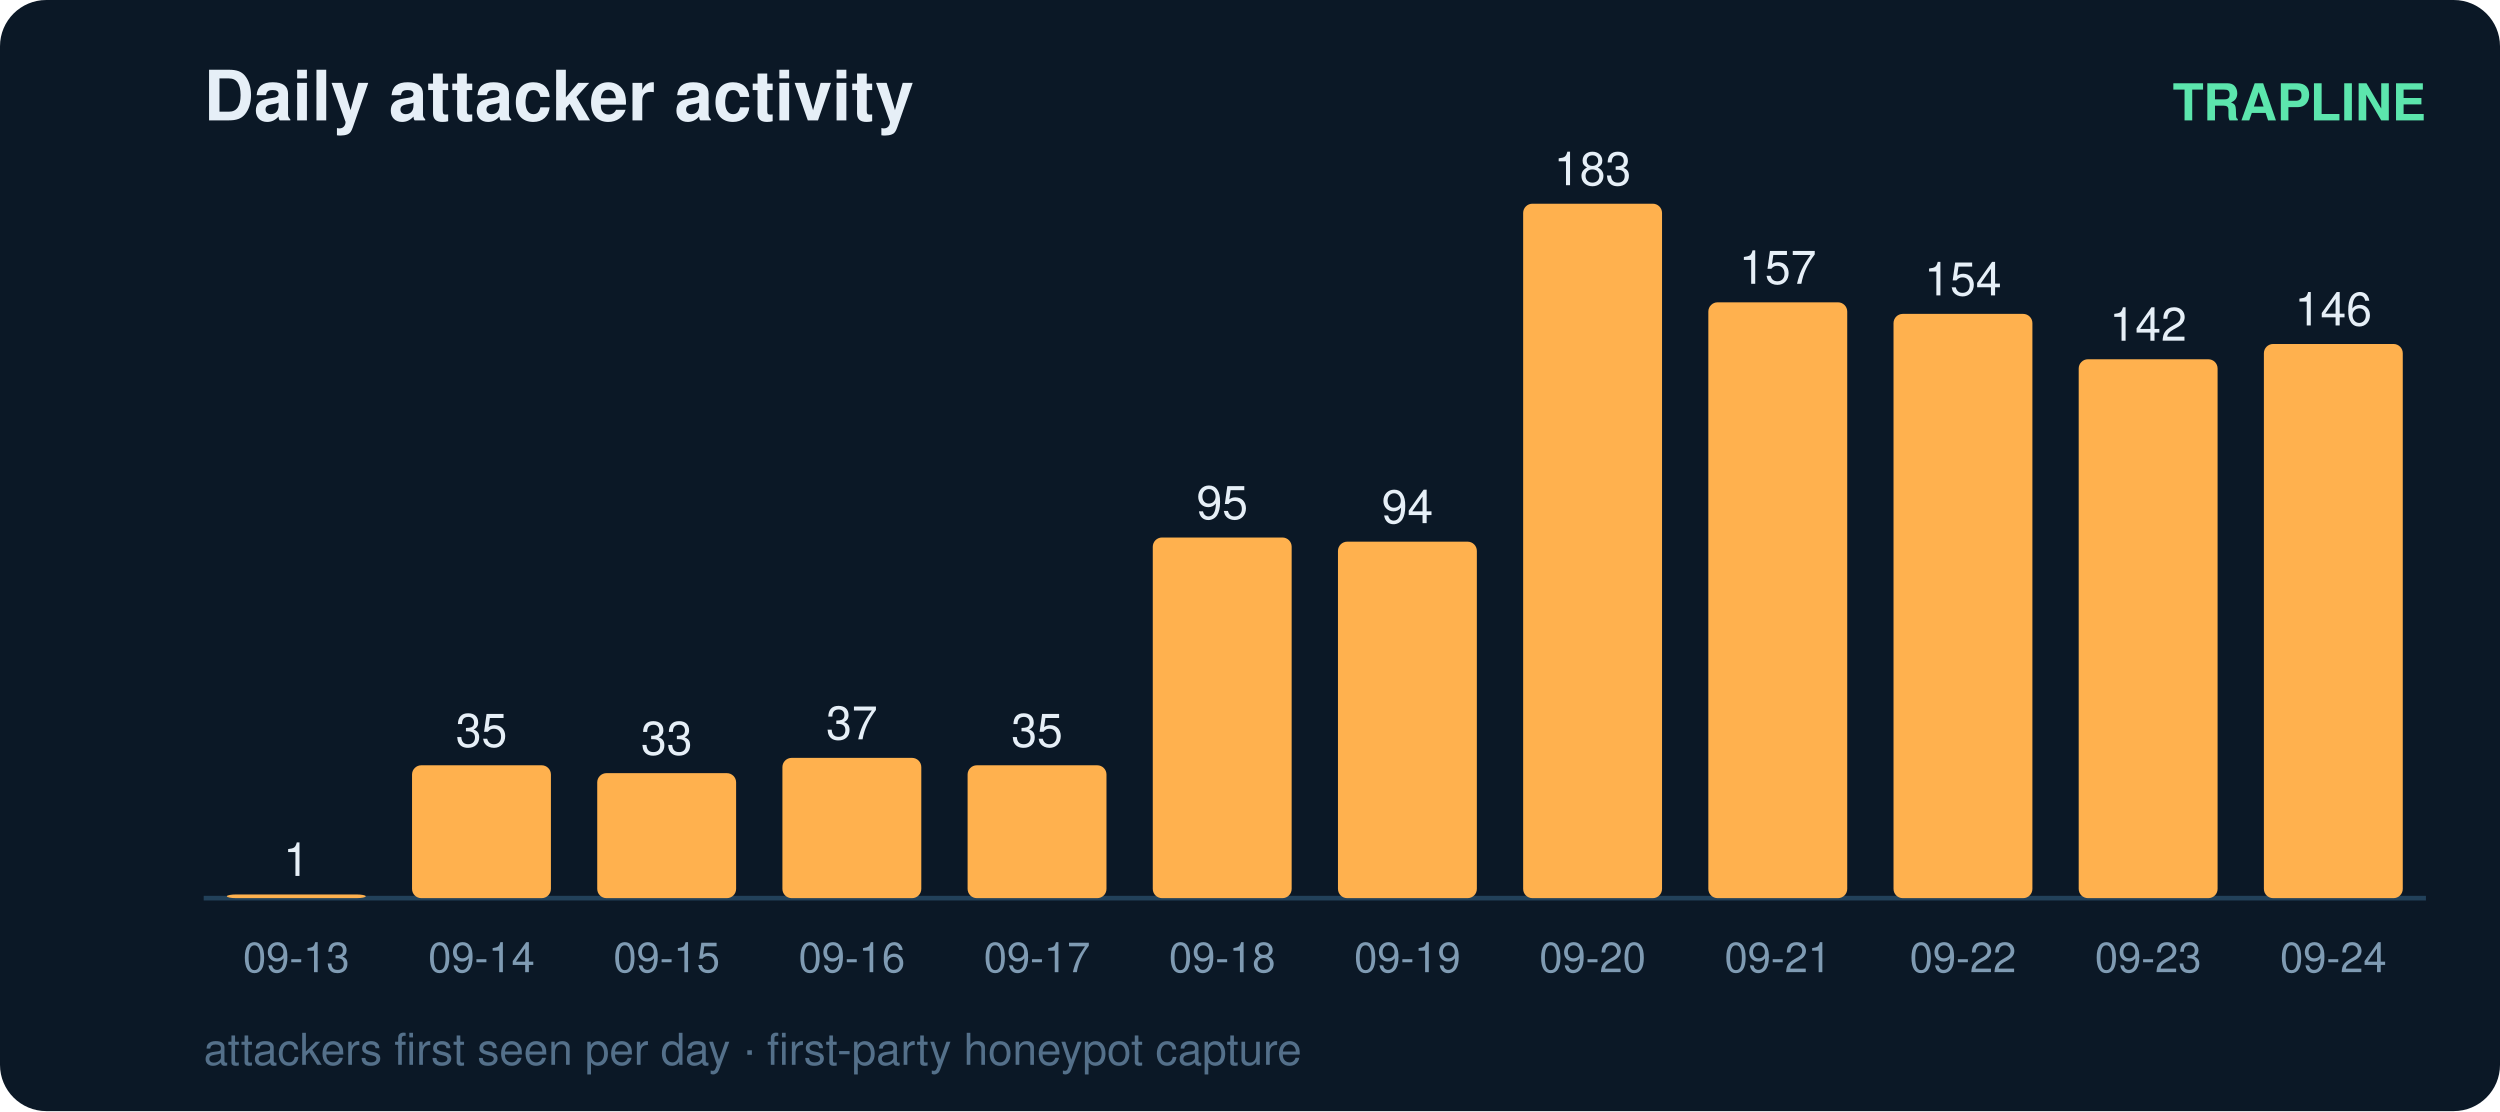
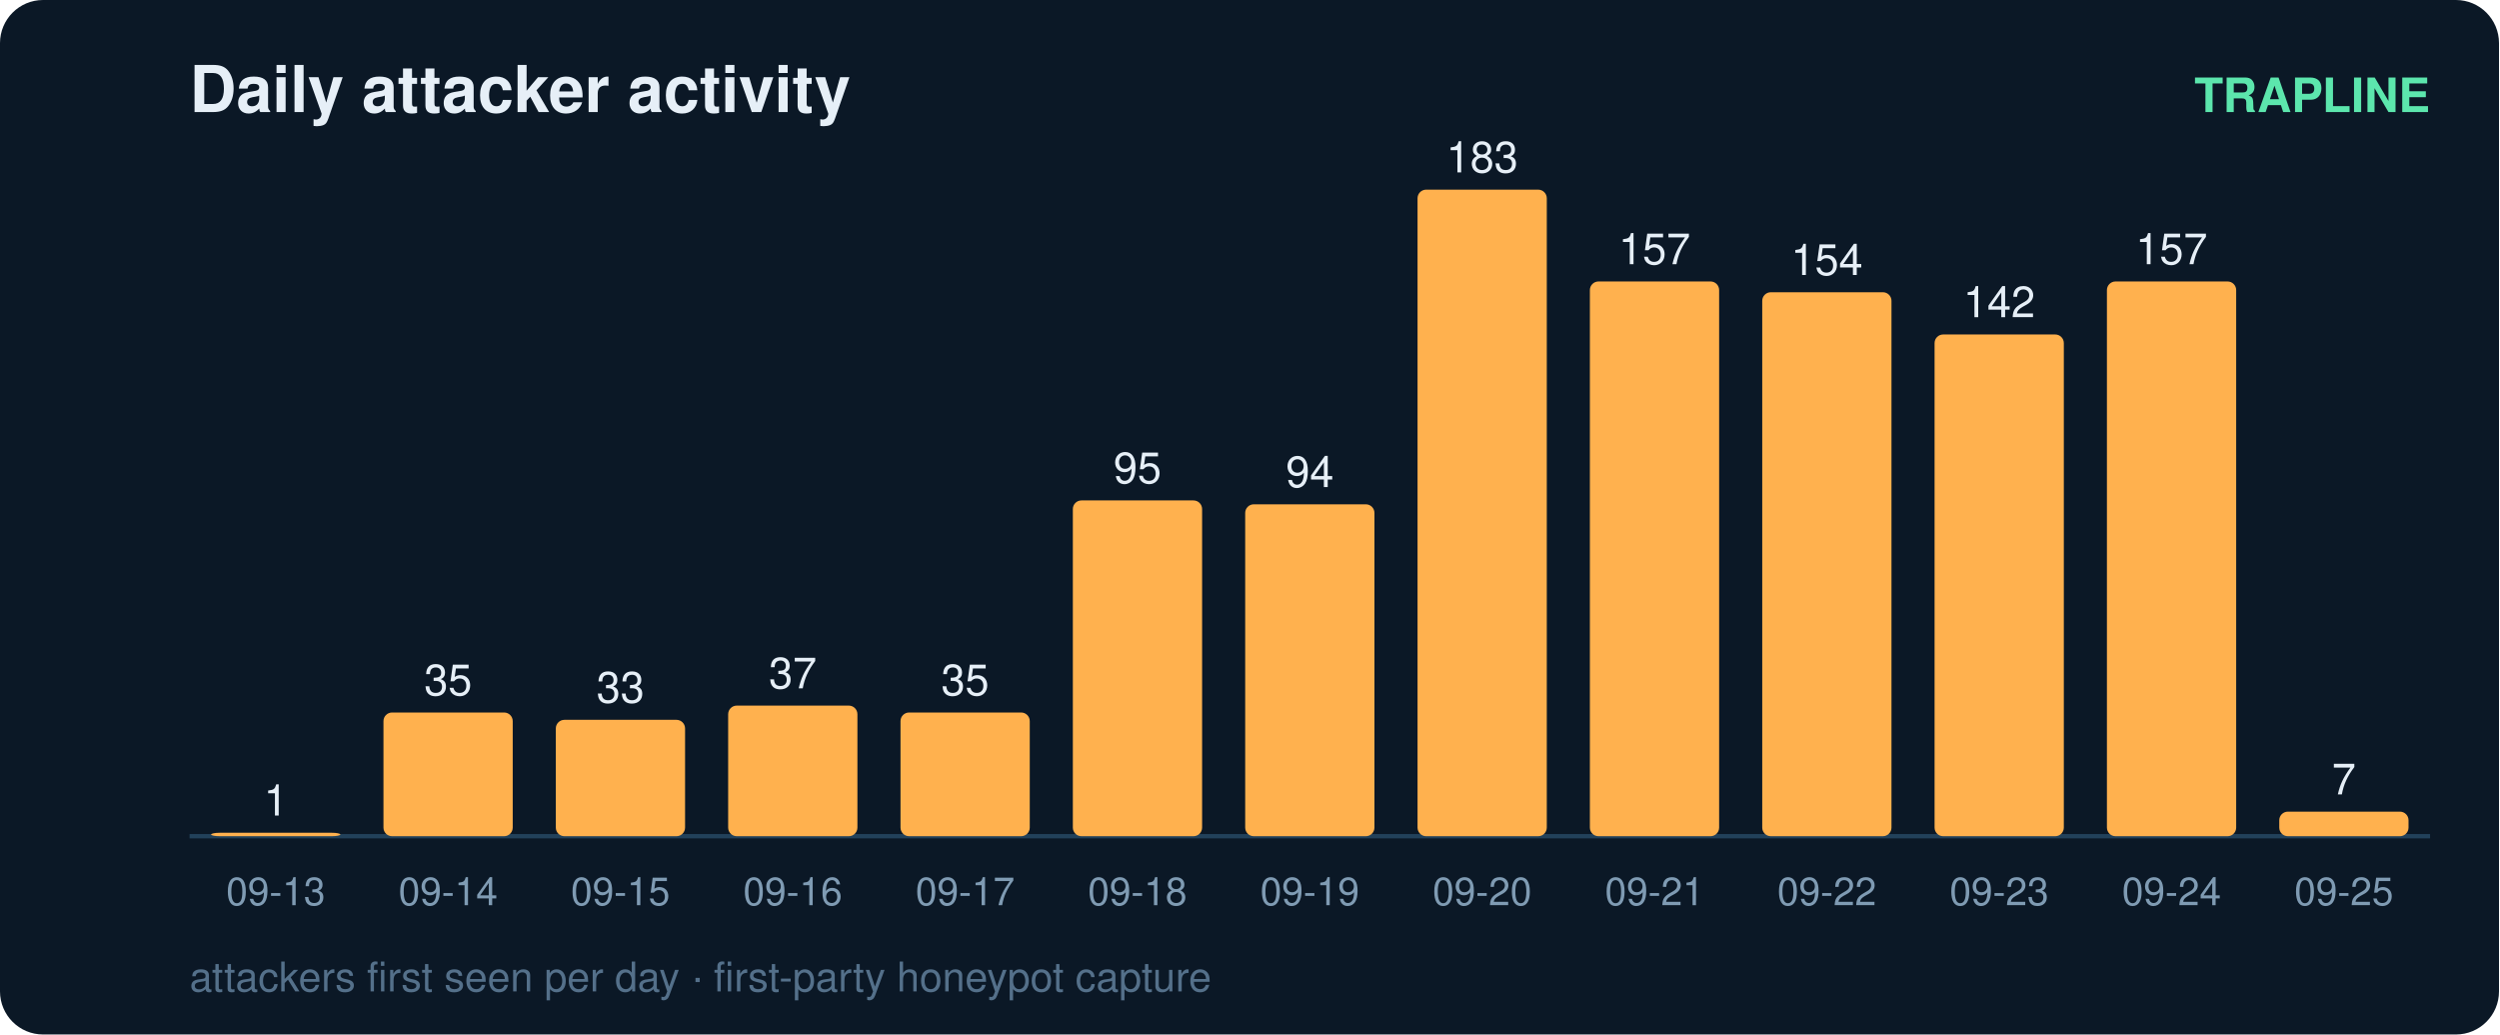
- <svg xmlns="http://www.w3.org/2000/svg" width="540" height="240" viewBox="0 0 540 240" font-family="ui-sans-serif,Segoe UI,Helvetica,Arial">
-   <rect width="540" height="240" rx="10" fill="#0b1826" />
+ <svg xmlns="http://www.w3.org/2000/svg" width="580" height="240" viewBox="0 0 580 240" font-family="ui-sans-serif,Segoe UI,Helvetica,Arial">
+   <rect width="580" height="240" rx="10" fill="#0b1826" />
  <text x="44" y="26" fill="#e6eff7" font-size="15" font-weight="700">Daily attacker activity</text>
-   <text x="524" y="26" fill="#5ce6ad" font-size="11" text-anchor="end" font-weight="600">TRAPLINE</text>
-   <line x1="44" y1="194" x2="524" y2="194" stroke="#22415a" stroke-width="1" />
+   <text x="564" y="26" fill="#5ce6ad" font-size="11" text-anchor="end" font-weight="600">TRAPLINE</text>
+   <line x1="44" y1="194" x2="564" y2="194" stroke="#22415a" stroke-width="1" />
  <rect x="49" y="193.2" width="30" height="0.8" rx="2" fill="#ffb14e" />
  <text x="64.0" y="189.2" fill="#e6eff7" font-size="10" text-anchor="middle" font-variant-numeric="tabular-nums">1</text>
  <text x="64.0" y="210.0" fill="#7f9bb3" font-size="9" text-anchor="middle">09-13</text>
  <rect x="89" y="165.3" width="30" height="28.7" rx="2" fill="#ffb14e" />
  <text x="104.0" y="161.3" fill="#e6eff7" font-size="10" text-anchor="middle" font-variant-numeric="tabular-nums">35</text>
  <text x="104.0" y="210.0" fill="#7f9bb3" font-size="9" text-anchor="middle">09-14</text>
  <rect x="129" y="167.0" width="30" height="27.0" rx="2" fill="#ffb14e" />
  <text x="144.0" y="163.0" fill="#e6eff7" font-size="10" text-anchor="middle" font-variant-numeric="tabular-nums">33</text>
  <text x="144.0" y="210.0" fill="#7f9bb3" font-size="9" text-anchor="middle">09-15</text>
  <rect x="169" y="163.7" width="30" height="30.3" rx="2" fill="#ffb14e" />
  <text x="184.0" y="159.7" fill="#e6eff7" font-size="10" text-anchor="middle" font-variant-numeric="tabular-nums">37</text>
  <text x="184.0" y="210.0" fill="#7f9bb3" font-size="9" text-anchor="middle">09-16</text>
  <rect x="209" y="165.3" width="30" height="28.7" rx="2" fill="#ffb14e" />
  <text x="224.0" y="161.3" fill="#e6eff7" font-size="10" text-anchor="middle" font-variant-numeric="tabular-nums">35</text>
  <text x="224.0" y="210.0" fill="#7f9bb3" font-size="9" text-anchor="middle">09-17</text>
  <rect x="249" y="116.1" width="30" height="77.9" rx="2" fill="#ffb14e" />
  <text x="264.0" y="112.1" fill="#e6eff7" font-size="10" text-anchor="middle" font-variant-numeric="tabular-nums">95</text>
  <text x="264.0" y="210.0" fill="#7f9bb3" font-size="9" text-anchor="middle">09-18</text>
  <rect x="289" y="117.0" width="30" height="77.0" rx="2" fill="#ffb14e" />
  <text x="304.0" y="113.0" fill="#e6eff7" font-size="10" text-anchor="middle" font-variant-numeric="tabular-nums">94</text>
  <text x="304.0" y="210.0" fill="#7f9bb3" font-size="9" text-anchor="middle">09-19</text>
  <rect x="329" y="44.0" width="30" height="150.0" rx="2" fill="#ffb14e" />
  <text x="344.0" y="40.0" fill="#e6eff7" font-size="10" text-anchor="middle" font-variant-numeric="tabular-nums">183</text>
  <text x="344.0" y="210.0" fill="#7f9bb3" font-size="9" text-anchor="middle">09-20</text>
  <rect x="369" y="65.3" width="30" height="128.7" rx="2" fill="#ffb14e" />
  <text x="384.0" y="61.3" fill="#e6eff7" font-size="10" text-anchor="middle" font-variant-numeric="tabular-nums">157</text>
  <text x="384.0" y="210.0" fill="#7f9bb3" font-size="9" text-anchor="middle">09-21</text>
  <rect x="409" y="67.8" width="30" height="126.2" rx="2" fill="#ffb14e" />
  <text x="424.0" y="63.8" fill="#e6eff7" font-size="10" text-anchor="middle" font-variant-numeric="tabular-nums">154</text>
  <text x="424.0" y="210.0" fill="#7f9bb3" font-size="9" text-anchor="middle">09-22</text>
  <rect x="449" y="77.6" width="30" height="116.4" rx="2" fill="#ffb14e" />
  <text x="464.0" y="73.6" fill="#e6eff7" font-size="10" text-anchor="middle" font-variant-numeric="tabular-nums">142</text>
  <text x="464.0" y="210.0" fill="#7f9bb3" font-size="9" text-anchor="middle">09-23</text>
-   <rect x="489" y="74.3" width="30" height="119.7" rx="2" fill="#ffb14e" />
-   <text x="504.0" y="70.3" fill="#e6eff7" font-size="10" text-anchor="middle" font-variant-numeric="tabular-nums">146</text>
+   <rect x="489" y="65.3" width="30" height="128.7" rx="2" fill="#ffb14e" />
+   <text x="504.0" y="61.3" fill="#e6eff7" font-size="10" text-anchor="middle" font-variant-numeric="tabular-nums">157</text>
  <text x="504.0" y="210.0" fill="#7f9bb3" font-size="9" text-anchor="middle">09-24</text>
+   <rect x="529" y="188.3" width="30" height="5.7" rx="2" fill="#ffb14e" />
+   <text x="544.0" y="184.3" fill="#e6eff7" font-size="10" text-anchor="middle" font-variant-numeric="tabular-nums">7</text>
+   <text x="544.0" y="210.0" fill="#7f9bb3" font-size="9" text-anchor="middle">09-25</text>
  <text x="44" y="230" fill="#54708a" font-size="9.5">attackers first seen per day · first-party honeypot capture</text>
</svg>
